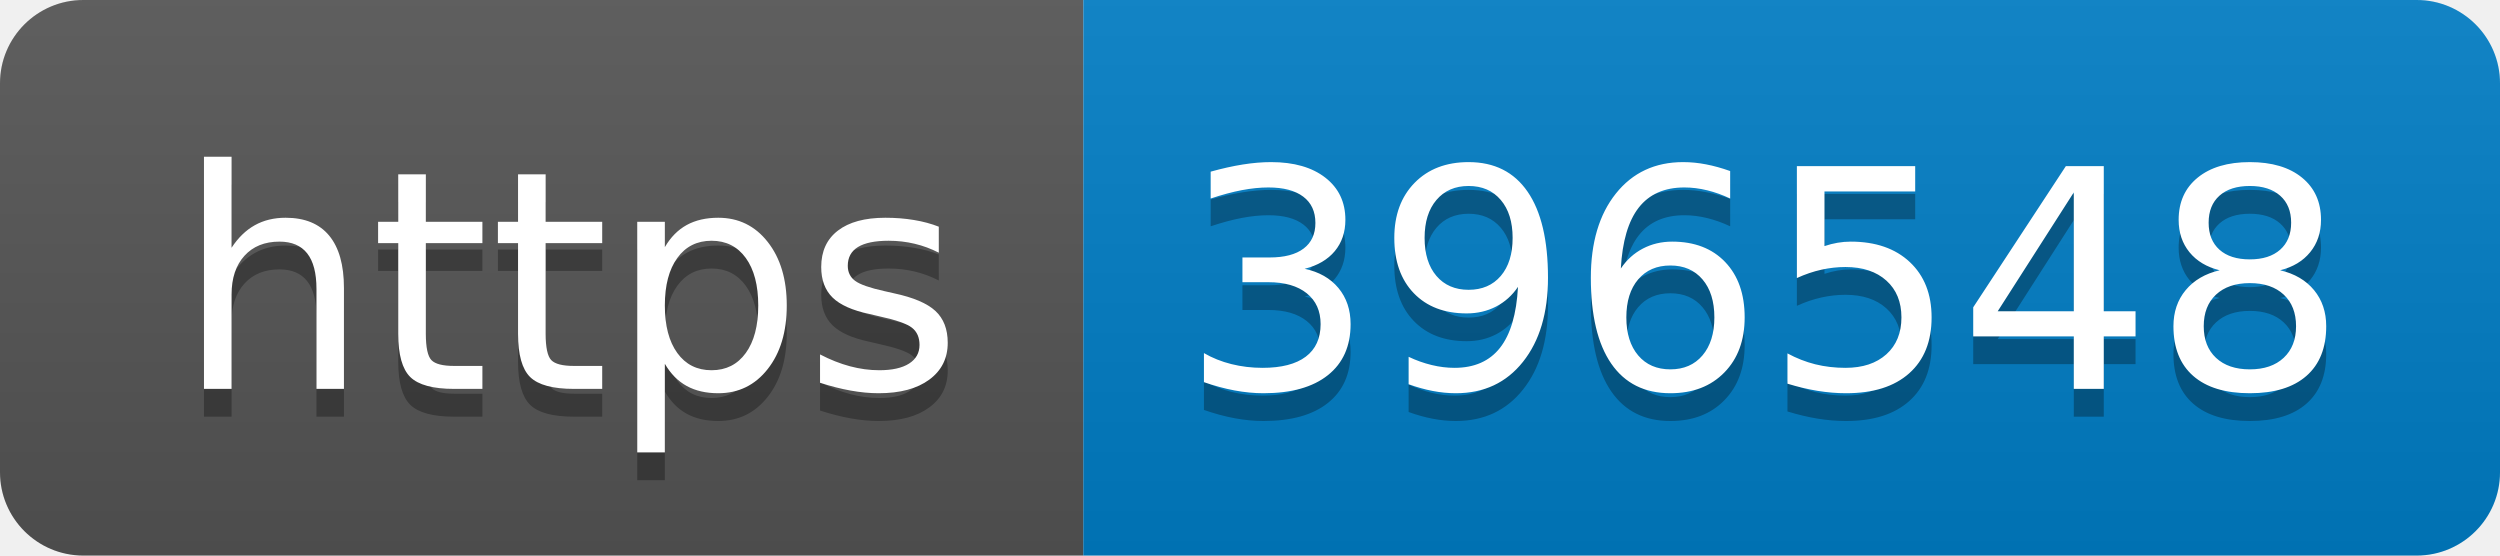
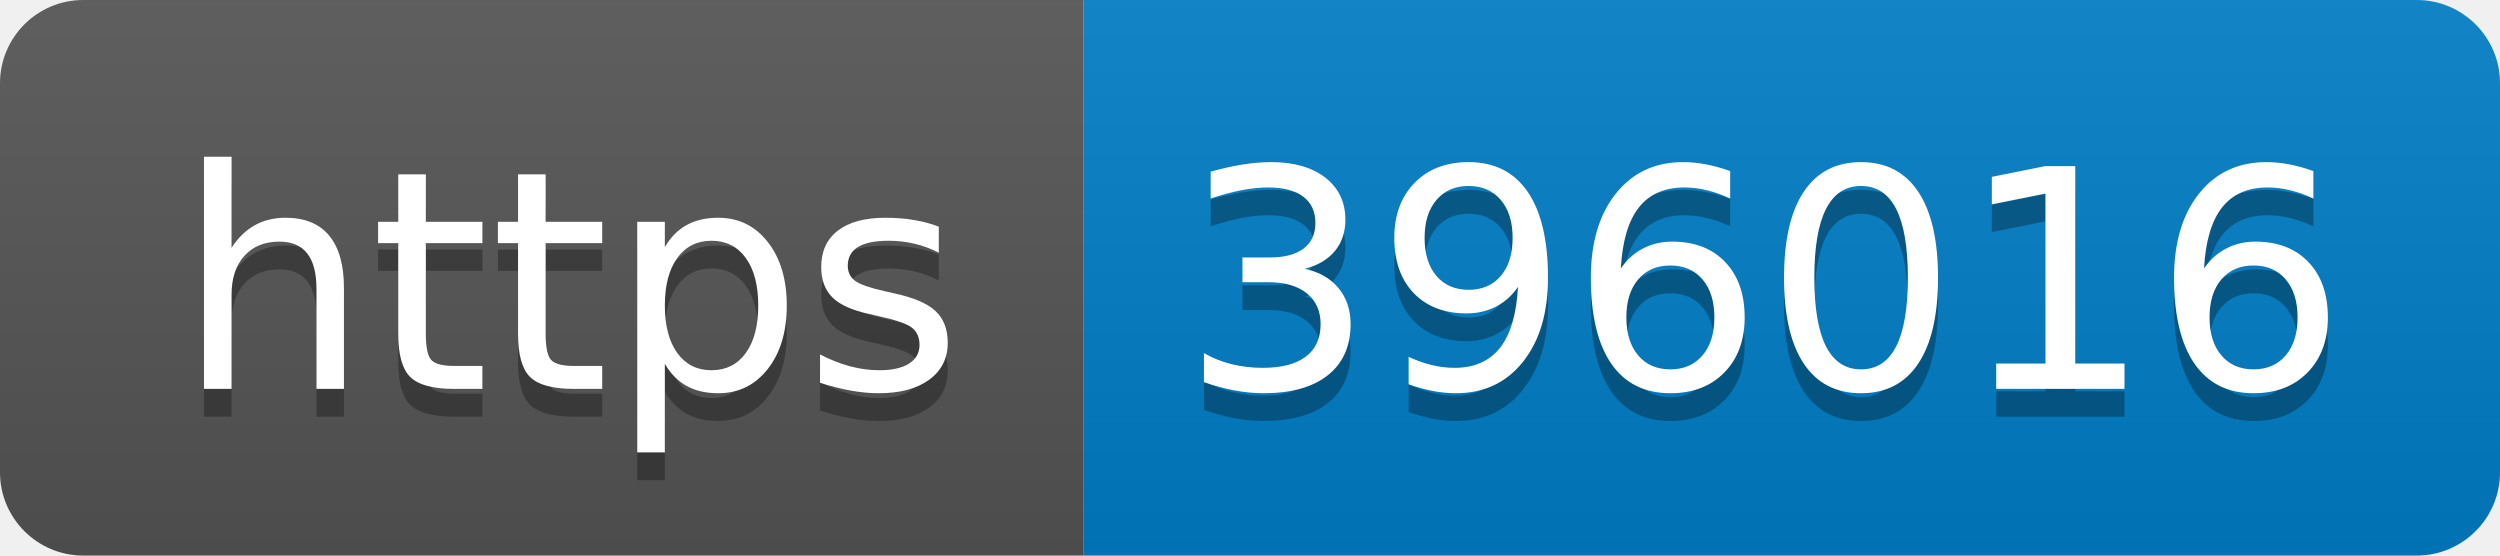
- <svg xmlns="http://www.w3.org/2000/svg" width="90" height="20" role="img" aria-label="https: 396548">
+ <svg xmlns="http://www.w3.org/2000/svg" width="90" height="20" role="img" aria-label="https: 396016">
  <linearGradient id="s" x2="0" y2="100%">
    <stop offset="0" stop-color="#bbb" stop-opacity=".1" />
    <stop offset="1" stop-opacity=".1" />
  </linearGradient>
  <clipPath id="r">
    <rect width="90" height="20" rx="3" fill="#fff" />
  </clipPath>
  <g clip-path="url(#r)">
    <rect width="39" height="20" fill="#555" />
    <rect x="39" width="51" height="20" fill="#007ec6" />
    <rect width="90" height="20" fill="url(#s)" />
  </g>
  <g fill="#fff" text-anchor="middle" font-family="Verdana,Geneva,DejaVu Sans,sans-serif" text-rendering="geometricPrecision" font-size="110">
    <text aria-hidden="true" x="205" y="150" fill="#010101" fill-opacity=".3" transform="scale(.1)" textLength="290">https</text>
    <text x="205" y="140" transform="scale(.1)" fill="#fff" textLength="290">https</text>
-     <text aria-hidden="true" x="635" y="150" fill="#010101" fill-opacity=".3" transform="scale(.1)" textLength="410">396548</text>
-     <text x="635" y="140" transform="scale(.1)" fill="#fff" textLength="410">396548</text>
+     <text aria-hidden="true" x="635" y="150" fill="#010101" fill-opacity=".3" transform="scale(.1)" textLength="410">396016</text>
+     <text x="635" y="140" transform="scale(.1)" fill="#fff" textLength="410">396016</text>
  </g>
</svg>
